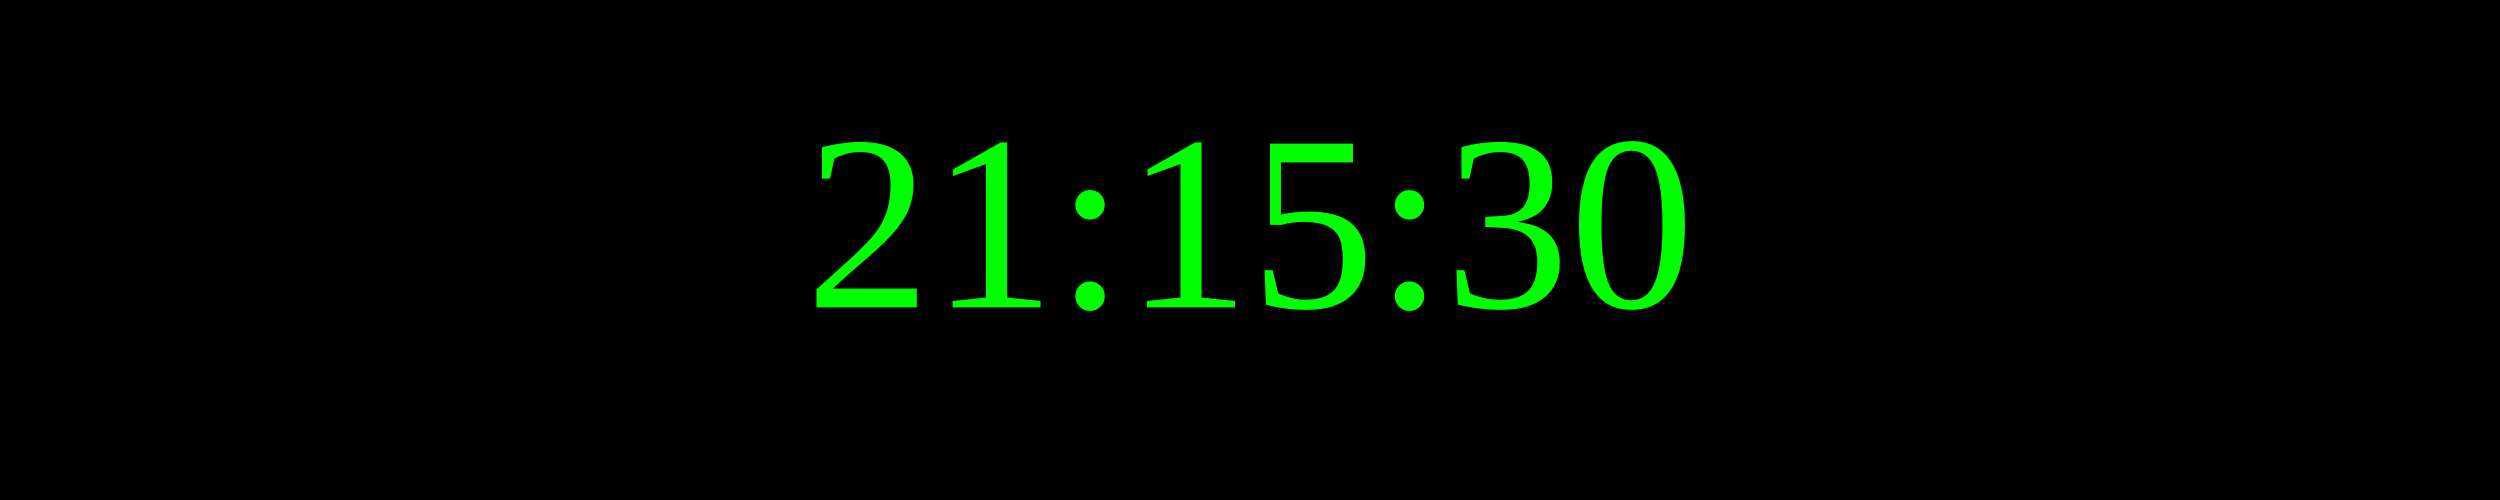
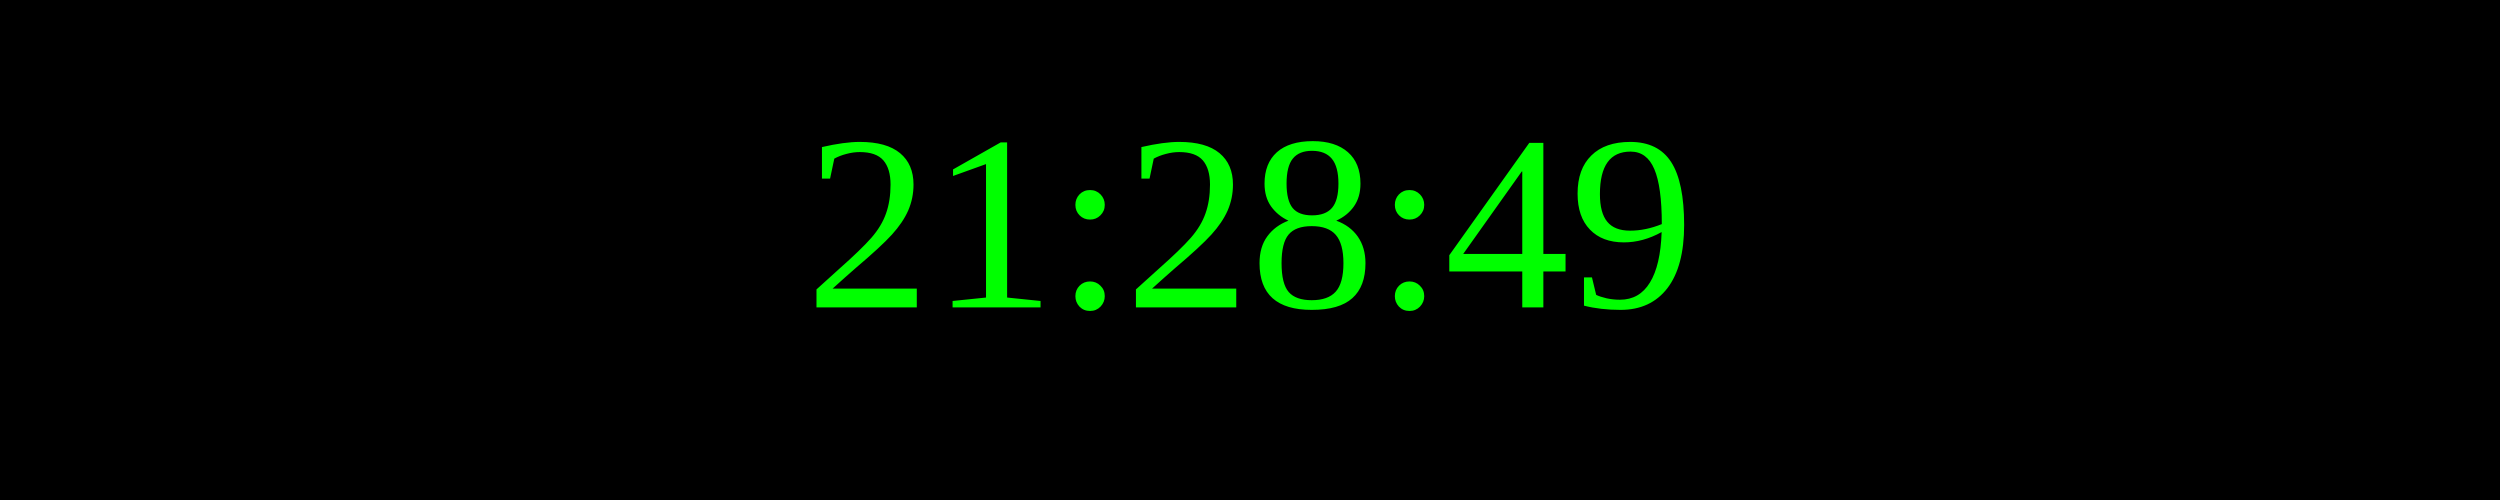
<svg xmlns="http://www.w3.org/2000/svg" width="250" height="50">
  <rect width="100%" height="100%" fill="black" />
  <text x="50%" y="50%" font-size="25" fill="lime" text-anchor="middle" dominant-baseline="middle">
- 21:15:30
+ 21:28:49
</text>
</svg>
